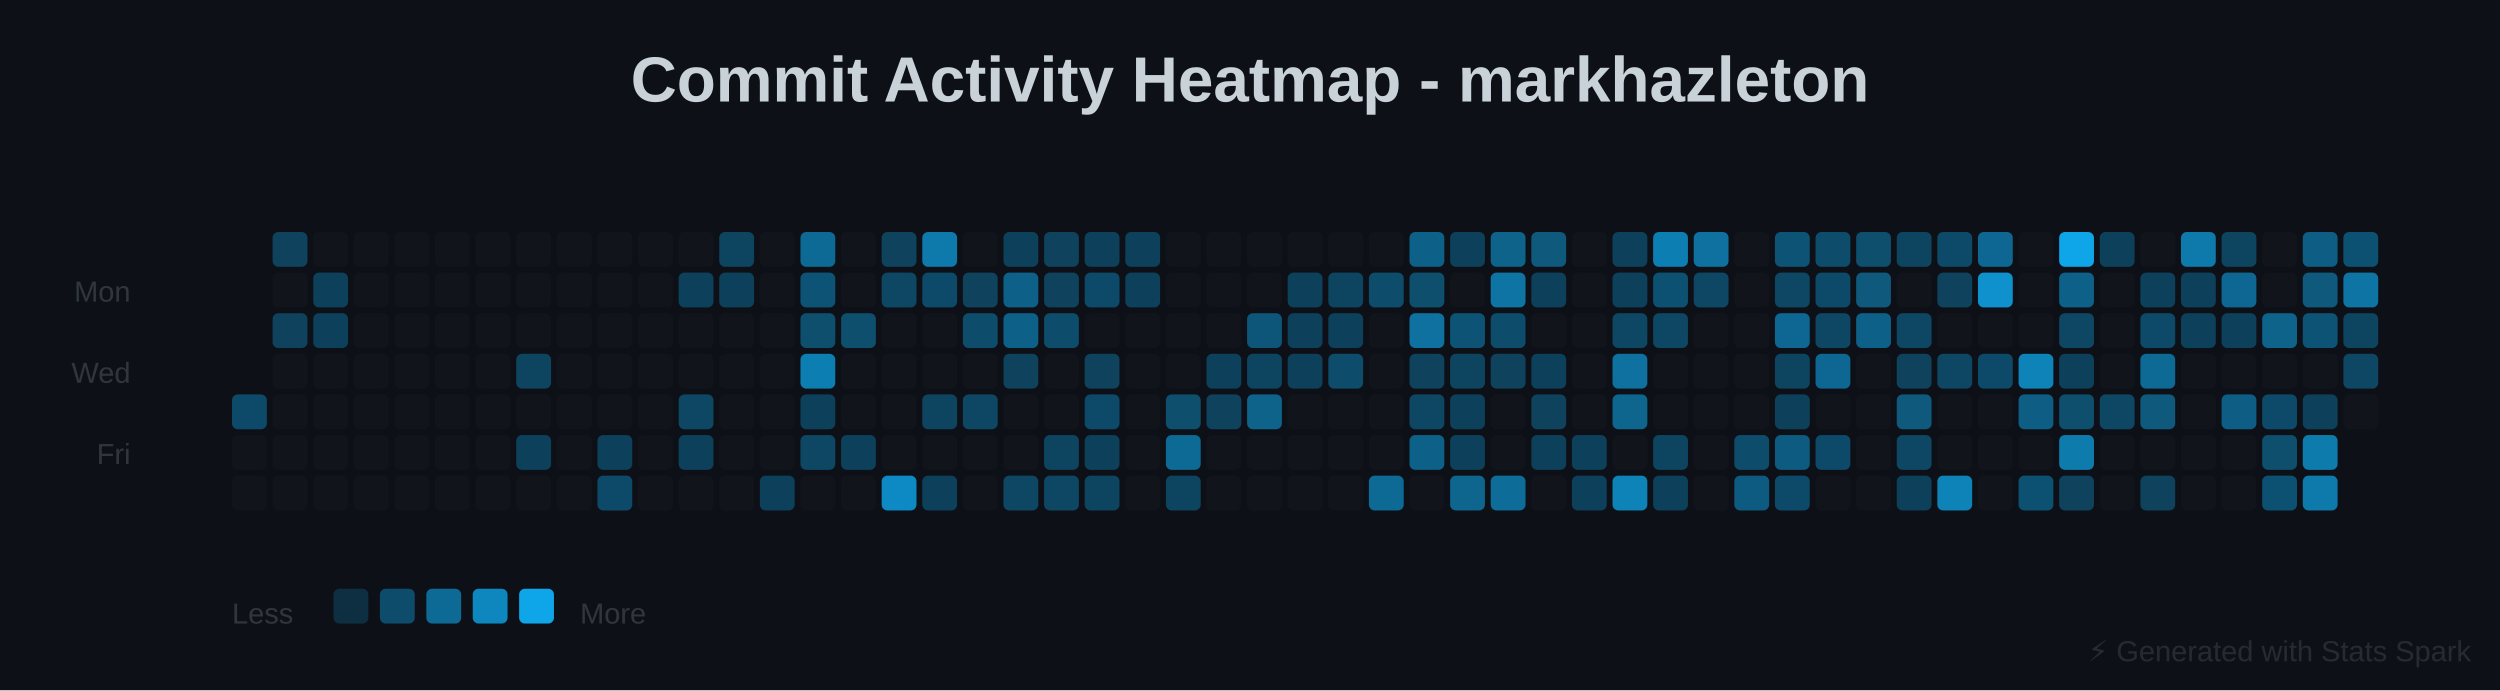
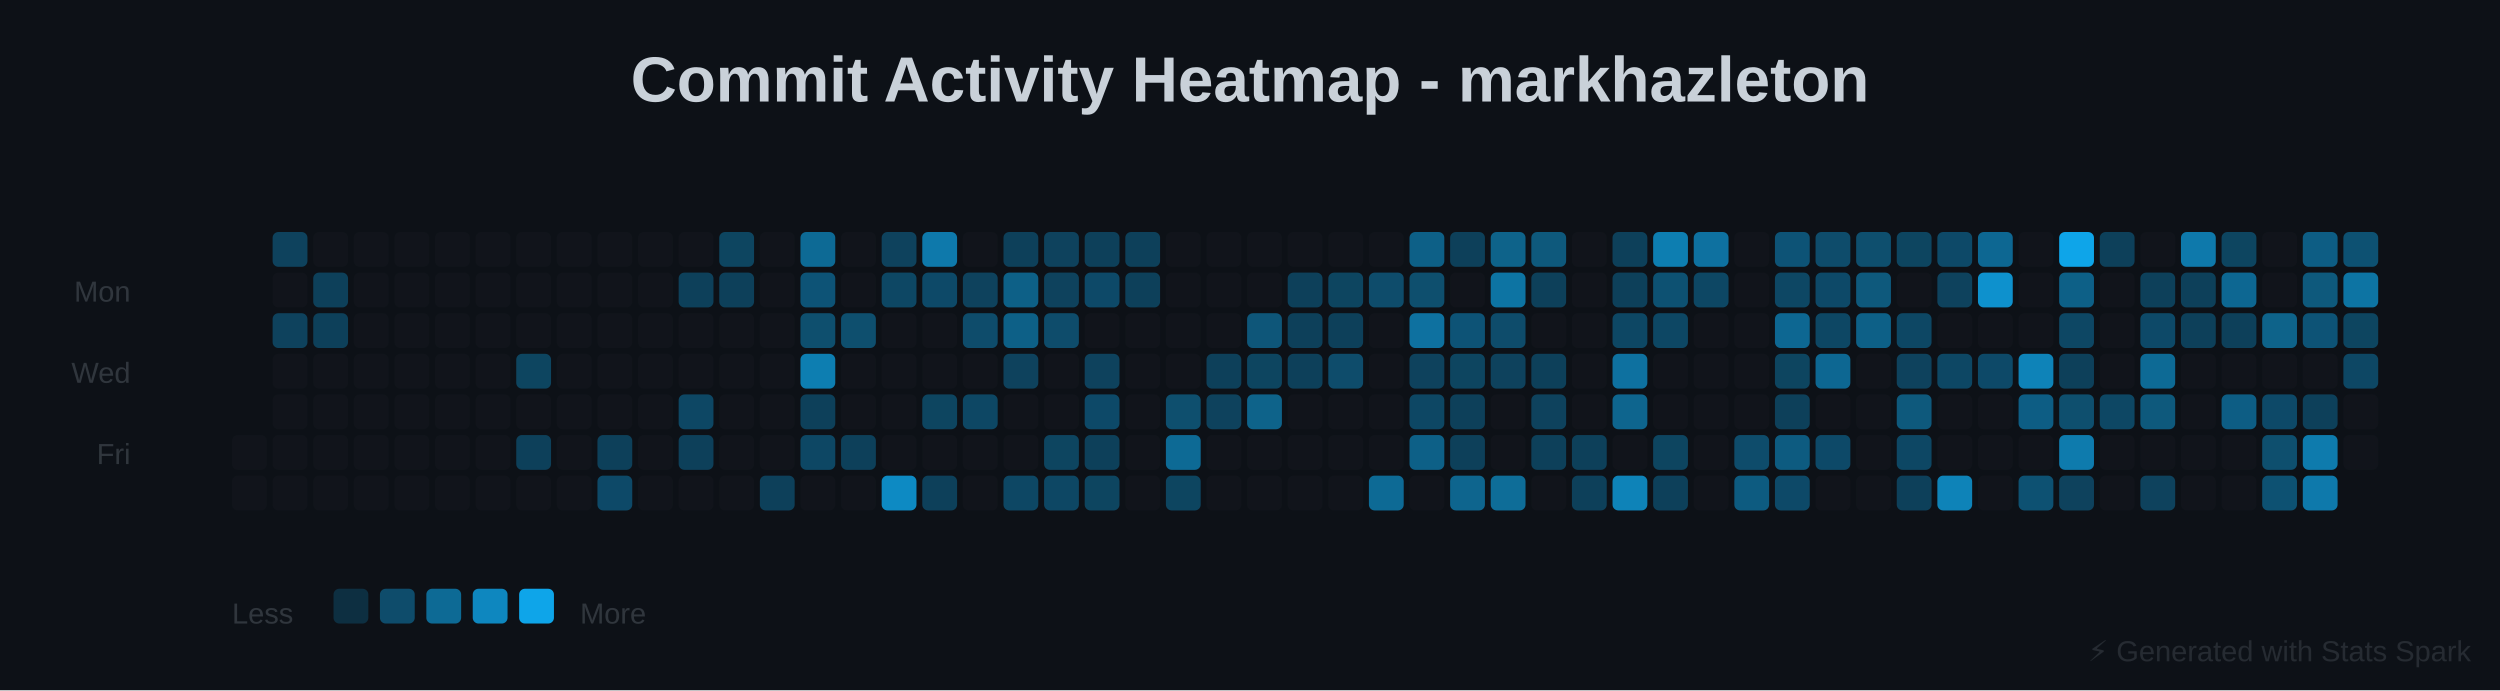
<svg xmlns="http://www.w3.org/2000/svg" baseProfile="full" height="238" version="1.1" width="862">
  <defs />
  <rect fill="#0D1117" height="238" width="862" x="0" y="0" />
  <text fill="#C9D1D9" font-family="Arial, sans-serif" font-size="22px" font-weight="bold" text-anchor="middle" x="431" y="35">Commit Activity Heatmap - markhazleton</text>
  <text fill="#30363D" font-family="Arial, sans-serif" font-size="10px" text-anchor="end" x="45" y="104">Mon</text>
  <text fill="#30363D" font-family="Arial, sans-serif" font-size="10px" text-anchor="end" x="45" y="132">Wed</text>
  <text fill="#30363D" font-family="Arial, sans-serif" font-size="10px" text-anchor="end" x="45" y="160">Fri</text>
-   <rect fill="#0EA5E9" height="12" opacity="0.383" rx="2" width="12" x="80" y="136" />
  <rect fill="#30363D" height="12" opacity="0.1" rx="2" width="12" x="80" y="150" />
  <rect fill="#30363D" height="12" opacity="0.1" rx="2" width="12" x="80" y="164" />
  <rect fill="#0EA5E9" height="12" opacity="0.333" rx="2" width="12" x="94" y="80" />
  <rect fill="#30363D" height="12" opacity="0.1" rx="2" width="12" x="94" y="94" />
  <rect fill="#0EA5E9" height="12" opacity="0.333" rx="2" width="12" x="94" y="108" />
  <rect fill="#30363D" height="12" opacity="0.1" rx="2" width="12" x="94" y="122" />
  <rect fill="#30363D" height="12" opacity="0.1" rx="2" width="12" x="94" y="136" />
  <rect fill="#30363D" height="12" opacity="0.1" rx="2" width="12" x="94" y="150" />
  <rect fill="#30363D" height="12" opacity="0.1" rx="2" width="12" x="94" y="164" />
  <rect fill="#30363D" height="12" opacity="0.1" rx="2" width="12" x="108" y="80" />
  <rect fill="#0EA5E9" height="12" opacity="0.317" rx="2" width="12" x="108" y="94" />
  <rect fill="#0EA5E9" height="12" opacity="0.317" rx="2" width="12" x="108" y="108" />
  <rect fill="#30363D" height="12" opacity="0.1" rx="2" width="12" x="108" y="122" />
  <rect fill="#30363D" height="12" opacity="0.1" rx="2" width="12" x="108" y="136" />
  <rect fill="#30363D" height="12" opacity="0.1" rx="2" width="12" x="108" y="150" />
  <rect fill="#30363D" height="12" opacity="0.1" rx="2" width="12" x="108" y="164" />
  <rect fill="#30363D" height="12" opacity="0.1" rx="2" width="12" x="122" y="80" />
  <rect fill="#30363D" height="12" opacity="0.1" rx="2" width="12" x="122" y="94" />
  <rect fill="#30363D" height="12" opacity="0.1" rx="2" width="12" x="122" y="108" />
  <rect fill="#30363D" height="12" opacity="0.1" rx="2" width="12" x="122" y="122" />
  <rect fill="#30363D" height="12" opacity="0.1" rx="2" width="12" x="122" y="136" />
  <rect fill="#30363D" height="12" opacity="0.1" rx="2" width="12" x="122" y="150" />
  <rect fill="#30363D" height="12" opacity="0.1" rx="2" width="12" x="122" y="164" />
  <rect fill="#30363D" height="12" opacity="0.1" rx="2" width="12" x="136" y="80" />
  <rect fill="#30363D" height="12" opacity="0.1" rx="2" width="12" x="136" y="94" />
  <rect fill="#30363D" height="12" opacity="0.1" rx="2" width="12" x="136" y="108" />
  <rect fill="#30363D" height="12" opacity="0.1" rx="2" width="12" x="136" y="122" />
  <rect fill="#30363D" height="12" opacity="0.1" rx="2" width="12" x="136" y="136" />
  <rect fill="#30363D" height="12" opacity="0.1" rx="2" width="12" x="136" y="150" />
  <rect fill="#30363D" height="12" opacity="0.1" rx="2" width="12" x="136" y="164" />
  <rect fill="#30363D" height="12" opacity="0.1" rx="2" width="12" x="150" y="80" />
  <rect fill="#30363D" height="12" opacity="0.1" rx="2" width="12" x="150" y="94" />
  <rect fill="#30363D" height="12" opacity="0.1" rx="2" width="12" x="150" y="108" />
  <rect fill="#30363D" height="12" opacity="0.1" rx="2" width="12" x="150" y="122" />
  <rect fill="#30363D" height="12" opacity="0.1" rx="2" width="12" x="150" y="136" />
  <rect fill="#30363D" height="12" opacity="0.1" rx="2" width="12" x="150" y="150" />
  <rect fill="#30363D" height="12" opacity="0.1" rx="2" width="12" x="150" y="164" />
  <rect fill="#30363D" height="12" opacity="0.1" rx="2" width="12" x="164" y="80" />
  <rect fill="#30363D" height="12" opacity="0.1" rx="2" width="12" x="164" y="94" />
  <rect fill="#30363D" height="12" opacity="0.1" rx="2" width="12" x="164" y="108" />
  <rect fill="#30363D" height="12" opacity="0.1" rx="2" width="12" x="164" y="122" />
  <rect fill="#30363D" height="12" opacity="0.1" rx="2" width="12" x="164" y="136" />
  <rect fill="#30363D" height="12" opacity="0.1" rx="2" width="12" x="164" y="150" />
  <rect fill="#30363D" height="12" opacity="0.1" rx="2" width="12" x="164" y="164" />
  <rect fill="#30363D" height="12" opacity="0.1" rx="2" width="12" x="178" y="80" />
  <rect fill="#30363D" height="12" opacity="0.1" rx="2" width="12" x="178" y="94" />
  <rect fill="#30363D" height="12" opacity="0.1" rx="2" width="12" x="178" y="108" />
  <rect fill="#0EA5E9" height="12" opacity="0.35" rx="2" width="12" x="178" y="122" />
  <rect fill="#30363D" height="12" opacity="0.1" rx="2" width="12" x="178" y="136" />
  <rect fill="#0EA5E9" height="12" opacity="0.317" rx="2" width="12" x="178" y="150" />
  <rect fill="#30363D" height="12" opacity="0.1" rx="2" width="12" x="178" y="164" />
  <rect fill="#30363D" height="12" opacity="0.1" rx="2" width="12" x="192" y="80" />
  <rect fill="#30363D" height="12" opacity="0.1" rx="2" width="12" x="192" y="94" />
  <rect fill="#30363D" height="12" opacity="0.1" rx="2" width="12" x="192" y="108" />
  <rect fill="#30363D" height="12" opacity="0.1" rx="2" width="12" x="192" y="122" />
  <rect fill="#30363D" height="12" opacity="0.1" rx="2" width="12" x="192" y="136" />
  <rect fill="#30363D" height="12" opacity="0.1" rx="2" width="12" x="192" y="150" />
  <rect fill="#30363D" height="12" opacity="0.1" rx="2" width="12" x="192" y="164" />
  <rect fill="#30363D" height="12" opacity="0.1" rx="2" width="12" x="206" y="80" />
  <rect fill="#30363D" height="12" opacity="0.1" rx="2" width="12" x="206" y="94" />
  <rect fill="#30363D" height="12" opacity="0.1" rx="2" width="12" x="206" y="108" />
  <rect fill="#30363D" height="12" opacity="0.1" rx="2" width="12" x="206" y="122" />
  <rect fill="#30363D" height="12" opacity="0.1" rx="2" width="12" x="206" y="136" />
  <rect fill="#0EA5E9" height="12" opacity="0.317" rx="2" width="12" x="206" y="150" />
  <rect fill="#0EA5E9" height="12" opacity="0.383" rx="2" width="12" x="206" y="164" />
  <rect fill="#30363D" height="12" opacity="0.1" rx="2" width="12" x="220" y="80" />
  <rect fill="#30363D" height="12" opacity="0.1" rx="2" width="12" x="220" y="94" />
  <rect fill="#30363D" height="12" opacity="0.1" rx="2" width="12" x="220" y="108" />
  <rect fill="#30363D" height="12" opacity="0.1" rx="2" width="12" x="220" y="122" />
  <rect fill="#30363D" height="12" opacity="0.1" rx="2" width="12" x="220" y="136" />
  <rect fill="#30363D" height="12" opacity="0.1" rx="2" width="12" x="220" y="150" />
  <rect fill="#30363D" height="12" opacity="0.1" rx="2" width="12" x="220" y="164" />
  <rect fill="#30363D" height="12" opacity="0.1" rx="2" width="12" x="234" y="80" />
  <rect fill="#0EA5E9" height="12" opacity="0.317" rx="2" width="12" x="234" y="94" />
  <rect fill="#30363D" height="12" opacity="0.1" rx="2" width="12" x="234" y="108" />
  <rect fill="#30363D" height="12" opacity="0.1" rx="2" width="12" x="234" y="122" />
  <rect fill="#0EA5E9" height="12" opacity="0.367" rx="2" width="12" x="234" y="136" />
  <rect fill="#0EA5E9" height="12" opacity="0.317" rx="2" width="12" x="234" y="150" />
  <rect fill="#30363D" height="12" opacity="0.1" rx="2" width="12" x="234" y="164" />
  <rect fill="#0EA5E9" height="12" opacity="0.35" rx="2" width="12" x="248" y="80" />
  <rect fill="#0EA5E9" height="12" opacity="0.317" rx="2" width="12" x="248" y="94" />
  <rect fill="#30363D" height="12" opacity="0.1" rx="2" width="12" x="248" y="108" />
  <rect fill="#30363D" height="12" opacity="0.1" rx="2" width="12" x="248" y="122" />
  <rect fill="#30363D" height="12" opacity="0.1" rx="2" width="12" x="248" y="136" />
  <rect fill="#30363D" height="12" opacity="0.1" rx="2" width="12" x="248" y="150" />
  <rect fill="#30363D" height="12" opacity="0.1" rx="2" width="12" x="248" y="164" />
  <rect fill="#30363D" height="12" opacity="0.1" rx="2" width="12" x="262" y="80" />
  <rect fill="#30363D" height="12" opacity="0.1" rx="2" width="12" x="262" y="94" />
  <rect fill="#30363D" height="12" opacity="0.1" rx="2" width="12" x="262" y="108" />
  <rect fill="#30363D" height="12" opacity="0.1" rx="2" width="12" x="262" y="122" />
  <rect fill="#30363D" height="12" opacity="0.1" rx="2" width="12" x="262" y="136" />
  <rect fill="#30363D" height="12" opacity="0.1" rx="2" width="12" x="262" y="150" />
  <rect fill="#0EA5E9" height="12" opacity="0.317" rx="2" width="12" x="262" y="164" />
  <rect fill="#0EA5E9" height="12" opacity="0.6" rx="2" width="12" x="276" y="80" />
  <rect fill="#0EA5E9" height="12" opacity="0.45" rx="2" width="12" x="276" y="94" />
  <rect fill="#0EA5E9" height="12" opacity="0.417" rx="2" width="12" x="276" y="108" />
  <rect fill="#0EA5E9" height="12" opacity="0.733" rx="2" width="12" x="276" y="122" />
  <rect fill="#0EA5E9" height="12" opacity="0.317" rx="2" width="12" x="276" y="136" />
  <rect fill="#0EA5E9" height="12" opacity="0.367" rx="2" width="12" x="276" y="150" />
  <rect fill="#30363D" height="12" opacity="0.1" rx="2" width="12" x="276" y="164" />
  <rect fill="#30363D" height="12" opacity="0.1" rx="2" width="12" x="290" y="80" />
  <rect fill="#30363D" height="12" opacity="0.1" rx="2" width="12" x="290" y="94" />
  <rect fill="#0EA5E9" height="12" opacity="0.417" rx="2" width="12" x="290" y="108" />
  <rect fill="#30363D" height="12" opacity="0.1" rx="2" width="12" x="290" y="122" />
  <rect fill="#30363D" height="12" opacity="0.1" rx="2" width="12" x="290" y="136" />
  <rect fill="#0EA5E9" height="12" opacity="0.317" rx="2" width="12" x="290" y="150" />
  <rect fill="#30363D" height="12" opacity="0.1" rx="2" width="12" x="290" y="164" />
  <rect fill="#0EA5E9" height="12" opacity="0.333" rx="2" width="12" x="304" y="80" />
  <rect fill="#0EA5E9" height="12" opacity="0.367" rx="2" width="12" x="304" y="94" />
  <rect fill="#30363D" height="12" opacity="0.1" rx="2" width="12" x="304" y="108" />
  <rect fill="#30363D" height="12" opacity="0.1" rx="2" width="12" x="304" y="122" />
  <rect fill="#30363D" height="12" opacity="0.1" rx="2" width="12" x="304" y="136" />
  <rect fill="#30363D" height="12" opacity="0.1" rx="2" width="12" x="304" y="150" />
  <rect fill="#0EA5E9" height="12" opacity="0.817" rx="2" width="12" x="304" y="164" />
  <rect fill="#0EA5E9" height="12" opacity="0.7" rx="2" width="12" x="318" y="80" />
  <rect fill="#0EA5E9" height="12" opacity="0.383" rx="2" width="12" x="318" y="94" />
  <rect fill="#30363D" height="12" opacity="0.1" rx="2" width="12" x="318" y="108" />
  <rect fill="#30363D" height="12" opacity="0.1" rx="2" width="12" x="318" y="122" />
  <rect fill="#0EA5E9" height="12" opacity="0.35" rx="2" width="12" x="318" y="136" />
  <rect fill="#30363D" height="12" opacity="0.1" rx="2" width="12" x="318" y="150" />
  <rect fill="#0EA5E9" height="12" opacity="0.317" rx="2" width="12" x="318" y="164" />
  <rect fill="#30363D" height="12" opacity="0.1" rx="2" width="12" x="332" y="80" />
  <rect fill="#0EA5E9" height="12" opacity="0.333" rx="2" width="12" x="332" y="94" />
  <rect fill="#0EA5E9" height="12" opacity="0.4" rx="2" width="12" x="332" y="108" />
  <rect fill="#30363D" height="12" opacity="0.1" rx="2" width="12" x="332" y="122" />
  <rect fill="#0EA5E9" height="12" opacity="0.367" rx="2" width="12" x="332" y="136" />
  <rect fill="#30363D" height="12" opacity="0.1" rx="2" width="12" x="332" y="150" />
  <rect fill="#30363D" height="12" opacity="0.1" rx="2" width="12" x="332" y="164" />
  <rect fill="#0EA5E9" height="12" opacity="0.317" rx="2" width="12" x="346" y="80" />
  <rect fill="#0EA5E9" height="12" opacity="0.533" rx="2" width="12" x="346" y="94" />
  <rect fill="#0EA5E9" height="12" opacity="0.533" rx="2" width="12" x="346" y="108" />
  <rect fill="#0EA5E9" height="12" opacity="0.333" rx="2" width="12" x="346" y="122" />
  <rect fill="#30363D" height="12" opacity="0.1" rx="2" width="12" x="346" y="136" />
  <rect fill="#30363D" height="12" opacity="0.1" rx="2" width="12" x="346" y="150" />
  <rect fill="#0EA5E9" height="12" opacity="0.367" rx="2" width="12" x="346" y="164" />
  <rect fill="#0EA5E9" height="12" opacity="0.333" rx="2" width="12" x="360" y="80" />
  <rect fill="#0EA5E9" height="12" opacity="0.333" rx="2" width="12" x="360" y="94" />
  <rect fill="#0EA5E9" height="12" opacity="0.4" rx="2" width="12" x="360" y="108" />
  <rect fill="#30363D" height="12" opacity="0.1" rx="2" width="12" x="360" y="122" />
  <rect fill="#30363D" height="12" opacity="0.1" rx="2" width="12" x="360" y="136" />
  <rect fill="#0EA5E9" height="12" opacity="0.35" rx="2" width="12" x="360" y="150" />
  <rect fill="#0EA5E9" height="12" opacity="0.367" rx="2" width="12" x="360" y="164" />
  <rect fill="#0EA5E9" height="12" opacity="0.317" rx="2" width="12" x="374" y="80" />
  <rect fill="#0EA5E9" height="12" opacity="0.383" rx="2" width="12" x="374" y="94" />
  <rect fill="#30363D" height="12" opacity="0.1" rx="2" width="12" x="374" y="108" />
  <rect fill="#0EA5E9" height="12" opacity="0.333" rx="2" width="12" x="374" y="122" />
  <rect fill="#0EA5E9" height="12" opacity="0.383" rx="2" width="12" x="374" y="136" />
  <rect fill="#0EA5E9" height="12" opacity="0.317" rx="2" width="12" x="374" y="150" />
  <rect fill="#0EA5E9" height="12" opacity="0.35" rx="2" width="12" x="374" y="164" />
  <rect fill="#0EA5E9" height="12" opacity="0.317" rx="2" width="12" x="388" y="80" />
  <rect fill="#0EA5E9" height="12" opacity="0.317" rx="2" width="12" x="388" y="94" />
  <rect fill="#30363D" height="12" opacity="0.1" rx="2" width="12" x="388" y="108" />
  <rect fill="#30363D" height="12" opacity="0.1" rx="2" width="12" x="388" y="122" />
  <rect fill="#30363D" height="12" opacity="0.1" rx="2" width="12" x="388" y="136" />
  <rect fill="#30363D" height="12" opacity="0.1" rx="2" width="12" x="388" y="150" />
  <rect fill="#30363D" height="12" opacity="0.1" rx="2" width="12" x="388" y="164" />
  <rect fill="#30363D" height="12" opacity="0.1" rx="2" width="12" x="402" y="80" />
  <rect fill="#30363D" height="12" opacity="0.1" rx="2" width="12" x="402" y="94" />
  <rect fill="#30363D" height="12" opacity="0.1" rx="2" width="12" x="402" y="108" />
  <rect fill="#30363D" height="12" opacity="0.1" rx="2" width="12" x="402" y="122" />
  <rect fill="#0EA5E9" height="12" opacity="0.417" rx="2" width="12" x="402" y="136" />
  <rect fill="#0EA5E9" height="12" opacity="0.6" rx="2" width="12" x="402" y="150" />
  <rect fill="#0EA5E9" height="12" opacity="0.35" rx="2" width="12" x="402" y="164" />
  <rect fill="#30363D" height="12" opacity="0.1" rx="2" width="12" x="416" y="80" />
  <rect fill="#30363D" height="12" opacity="0.1" rx="2" width="12" x="416" y="94" />
  <rect fill="#30363D" height="12" opacity="0.1" rx="2" width="12" x="416" y="108" />
  <rect fill="#0EA5E9" height="12" opacity="0.317" rx="2" width="12" x="416" y="122" />
  <rect fill="#0EA5E9" height="12" opacity="0.333" rx="2" width="12" x="416" y="136" />
  <rect fill="#30363D" height="12" opacity="0.1" rx="2" width="12" x="416" y="150" />
  <rect fill="#30363D" height="12" opacity="0.1" rx="2" width="12" x="416" y="164" />
  <rect fill="#30363D" height="12" opacity="0.1" rx="2" width="12" x="430" y="80" />
  <rect fill="#30363D" height="12" opacity="0.1" rx="2" width="12" x="430" y="94" />
  <rect fill="#0EA5E9" height="12" opacity="0.467" rx="2" width="12" x="430" y="108" />
  <rect fill="#0EA5E9" height="12" opacity="0.35" rx="2" width="12" x="430" y="122" />
  <rect fill="#0EA5E9" height="12" opacity="0.55" rx="2" width="12" x="430" y="136" />
  <rect fill="#30363D" height="12" opacity="0.1" rx="2" width="12" x="430" y="150" />
  <rect fill="#30363D" height="12" opacity="0.1" rx="2" width="12" x="430" y="164" />
  <rect fill="#30363D" height="12" opacity="0.1" rx="2" width="12" x="444" y="80" />
  <rect fill="#0EA5E9" height="12" opacity="0.317" rx="2" width="12" x="444" y="94" />
  <rect fill="#0EA5E9" height="12" opacity="0.317" rx="2" width="12" x="444" y="108" />
  <rect fill="#0EA5E9" height="12" opacity="0.317" rx="2" width="12" x="444" y="122" />
  <rect fill="#30363D" height="12" opacity="0.1" rx="2" width="12" x="444" y="136" />
  <rect fill="#30363D" height="12" opacity="0.1" rx="2" width="12" x="444" y="150" />
  <rect fill="#30363D" height="12" opacity="0.1" rx="2" width="12" x="444" y="164" />
  <rect fill="#30363D" height="12" opacity="0.1" rx="2" width="12" x="458" y="80" />
  <rect fill="#0EA5E9" height="12" opacity="0.35" rx="2" width="12" x="458" y="94" />
  <rect fill="#0EA5E9" height="12" opacity="0.317" rx="2" width="12" x="458" y="108" />
  <rect fill="#0EA5E9" height="12" opacity="0.4" rx="2" width="12" x="458" y="122" />
  <rect fill="#30363D" height="12" opacity="0.1" rx="2" width="12" x="458" y="136" />
  <rect fill="#30363D" height="12" opacity="0.1" rx="2" width="12" x="458" y="150" />
  <rect fill="#30363D" height="12" opacity="0.1" rx="2" width="12" x="458" y="164" />
  <rect fill="#30363D" height="12" opacity="0.1" rx="2" width="12" x="472" y="80" />
  <rect fill="#0EA5E9" height="12" opacity="0.4" rx="2" width="12" x="472" y="94" />
  <rect fill="#30363D" height="12" opacity="0.1" rx="2" width="12" x="472" y="108" />
  <rect fill="#30363D" height="12" opacity="0.1" rx="2" width="12" x="472" y="122" />
  <rect fill="#30363D" height="12" opacity="0.1" rx="2" width="12" x="472" y="136" />
  <rect fill="#30363D" height="12" opacity="0.1" rx="2" width="12" x="472" y="150" />
  <rect fill="#0EA5E9" height="12" opacity="0.6" rx="2" width="12" x="472" y="164" />
  <rect fill="#0EA5E9" height="12" opacity="0.533" rx="2" width="12" x="486" y="80" />
  <rect fill="#0EA5E9" height="12" opacity="0.417" rx="2" width="12" x="486" y="94" />
  <rect fill="#0EA5E9" height="12" opacity="0.65" rx="2" width="12" x="486" y="108" />
  <rect fill="#0EA5E9" height="12" opacity="0.333" rx="2" width="12" x="486" y="122" />
  <rect fill="#0EA5E9" height="12" opacity="0.367" rx="2" width="12" x="486" y="136" />
  <rect fill="#0EA5E9" height="12" opacity="0.533" rx="2" width="12" x="486" y="150" />
  <rect fill="#30363D" height="12" opacity="0.1" rx="2" width="12" x="486" y="164" />
  <rect fill="#0EA5E9" height="12" opacity="0.317" rx="2" width="12" x="500" y="80" />
  <rect fill="#30363D" height="12" opacity="0.1" rx="2" width="12" x="500" y="94" />
  <rect fill="#0EA5E9" height="12" opacity="0.45" rx="2" width="12" x="500" y="108" />
  <rect fill="#0EA5E9" height="12" opacity="0.35" rx="2" width="12" x="500" y="122" />
  <rect fill="#0EA5E9" height="12" opacity="0.317" rx="2" width="12" x="500" y="136" />
  <rect fill="#0EA5E9" height="12" opacity="0.317" rx="2" width="12" x="500" y="150" />
  <rect fill="#0EA5E9" height="12" opacity="0.567" rx="2" width="12" x="500" y="164" />
  <rect fill="#0EA5E9" height="12" opacity="0.55" rx="2" width="12" x="514" y="80" />
  <rect fill="#0EA5E9" height="12" opacity="0.667" rx="2" width="12" x="514" y="94" />
  <rect fill="#0EA5E9" height="12" opacity="0.4" rx="2" width="12" x="514" y="108" />
  <rect fill="#0EA5E9" height="12" opacity="0.333" rx="2" width="12" x="514" y="122" />
  <rect fill="#30363D" height="12" opacity="0.1" rx="2" width="12" x="514" y="136" />
  <rect fill="#30363D" height="12" opacity="0.1" rx="2" width="12" x="514" y="150" />
  <rect fill="#0EA5E9" height="12" opacity="0.617" rx="2" width="12" x="514" y="164" />
  <rect fill="#0EA5E9" height="12" opacity="0.483" rx="2" width="12" x="528" y="80" />
  <rect fill="#0EA5E9" height="12" opacity="0.317" rx="2" width="12" x="528" y="94" />
  <rect fill="#30363D" height="12" opacity="0.1" rx="2" width="12" x="528" y="108" />
  <rect fill="#0EA5E9" height="12" opacity="0.317" rx="2" width="12" x="528" y="122" />
  <rect fill="#0EA5E9" height="12" opacity="0.333" rx="2" width="12" x="528" y="136" />
  <rect fill="#0EA5E9" height="12" opacity="0.317" rx="2" width="12" x="528" y="150" />
  <rect fill="#30363D" height="12" opacity="0.1" rx="2" width="12" x="528" y="164" />
  <rect fill="#30363D" height="12" opacity="0.1" rx="2" width="12" x="542" y="80" />
  <rect fill="#30363D" height="12" opacity="0.1" rx="2" width="12" x="542" y="94" />
  <rect fill="#30363D" height="12" opacity="0.1" rx="2" width="12" x="542" y="108" />
  <rect fill="#30363D" height="12" opacity="0.1" rx="2" width="12" x="542" y="122" />
  <rect fill="#30363D" height="12" opacity="0.1" rx="2" width="12" x="542" y="136" />
  <rect fill="#0EA5E9" height="12" opacity="0.317" rx="2" width="12" x="542" y="150" />
  <rect fill="#0EA5E9" height="12" opacity="0.317" rx="2" width="12" x="542" y="164" />
  <rect fill="#0EA5E9" height="12" opacity="0.317" rx="2" width="12" x="556" y="80" />
  <rect fill="#0EA5E9" height="12" opacity="0.317" rx="2" width="12" x="556" y="94" />
  <rect fill="#0EA5E9" height="12" opacity="0.367" rx="2" width="12" x="556" y="108" />
  <rect fill="#0EA5E9" height="12" opacity="0.65" rx="2" width="12" x="556" y="122" />
  <rect fill="#0EA5E9" height="12" opacity="0.567" rx="2" width="12" x="556" y="136" />
  <rect fill="#30363D" height="12" opacity="0.1" rx="2" width="12" x="556" y="150" />
  <rect fill="#0EA5E9" height="12" opacity="0.767" rx="2" width="12" x="556" y="164" />
  <rect fill="#0EA5E9" height="12" opacity="0.733" rx="2" width="12" x="570" y="80" />
  <rect fill="#0EA5E9" height="12" opacity="0.433" rx="2" width="12" x="570" y="94" />
  <rect fill="#0EA5E9" height="12" opacity="0.367" rx="2" width="12" x="570" y="108" />
  <rect fill="#30363D" height="12" opacity="0.1" rx="2" width="12" x="570" y="122" />
  <rect fill="#30363D" height="12" opacity="0.1" rx="2" width="12" x="570" y="136" />
  <rect fill="#0EA5E9" height="12" opacity="0.35" rx="2" width="12" x="570" y="150" />
  <rect fill="#0EA5E9" height="12" opacity="0.317" rx="2" width="12" x="570" y="164" />
  <rect fill="#0EA5E9" height="12" opacity="0.65" rx="2" width="12" x="584" y="80" />
  <rect fill="#0EA5E9" height="12" opacity="0.367" rx="2" width="12" x="584" y="94" />
  <rect fill="#30363D" height="12" opacity="0.1" rx="2" width="12" x="584" y="108" />
  <rect fill="#30363D" height="12" opacity="0.1" rx="2" width="12" x="584" y="122" />
  <rect fill="#30363D" height="12" opacity="0.1" rx="2" width="12" x="584" y="136" />
  <rect fill="#30363D" height="12" opacity="0.1" rx="2" width="12" x="584" y="150" />
  <rect fill="#30363D" height="12" opacity="0.1" rx="2" width="12" x="584" y="164" />
  <rect fill="#30363D" height="12" opacity="0.1" rx="2" width="12" x="598" y="80" />
  <rect fill="#30363D" height="12" opacity="0.1" rx="2" width="12" x="598" y="94" />
  <rect fill="#30363D" height="12" opacity="0.1" rx="2" width="12" x="598" y="108" />
  <rect fill="#30363D" height="12" opacity="0.1" rx="2" width="12" x="598" y="122" />
  <rect fill="#30363D" height="12" opacity="0.1" rx="2" width="12" x="598" y="136" />
  <rect fill="#0EA5E9" height="12" opacity="0.4" rx="2" width="12" x="598" y="150" />
  <rect fill="#0EA5E9" height="12" opacity="0.5" rx="2" width="12" x="598" y="164" />
  <rect fill="#0EA5E9" height="12" opacity="0.45" rx="2" width="12" x="612" y="80" />
  <rect fill="#0EA5E9" height="12" opacity="0.367" rx="2" width="12" x="612" y="94" />
  <rect fill="#0EA5E9" height="12" opacity="0.583" rx="2" width="12" x="612" y="108" />
  <rect fill="#0EA5E9" height="12" opacity="0.35" rx="2" width="12" x="612" y="122" />
  <rect fill="#0EA5E9" height="12" opacity="0.317" rx="2" width="12" x="612" y="136" />
  <rect fill="#0EA5E9" height="12" opacity="0.5" rx="2" width="12" x="612" y="150" />
  <rect fill="#0EA5E9" height="12" opacity="0.383" rx="2" width="12" x="612" y="164" />
  <rect fill="#0EA5E9" height="12" opacity="0.4" rx="2" width="12" x="626" y="80" />
  <rect fill="#0EA5E9" height="12" opacity="0.383" rx="2" width="12" x="626" y="94" />
  <rect fill="#0EA5E9" height="12" opacity="0.367" rx="2" width="12" x="626" y="108" />
  <rect fill="#0EA5E9" height="12" opacity="0.583" rx="2" width="12" x="626" y="122" />
  <rect fill="#30363D" height="12" opacity="0.1" rx="2" width="12" x="626" y="136" />
  <rect fill="#0EA5E9" height="12" opacity="0.383" rx="2" width="12" x="626" y="150" />
  <rect fill="#30363D" height="12" opacity="0.1" rx="2" width="12" x="626" y="164" />
  <rect fill="#0EA5E9" height="12" opacity="0.417" rx="2" width="12" x="640" y="80" />
  <rect fill="#0EA5E9" height="12" opacity="0.483" rx="2" width="12" x="640" y="94" />
  <rect fill="#0EA5E9" height="12" opacity="0.533" rx="2" width="12" x="640" y="108" />
  <rect fill="#30363D" height="12" opacity="0.1" rx="2" width="12" x="640" y="122" />
  <rect fill="#30363D" height="12" opacity="0.1" rx="2" width="12" x="640" y="136" />
  <rect fill="#30363D" height="12" opacity="0.1" rx="2" width="12" x="640" y="150" />
  <rect fill="#30363D" height="12" opacity="0.1" rx="2" width="12" x="640" y="164" />
  <rect fill="#0EA5E9" height="12" opacity="0.35" rx="2" width="12" x="654" y="80" />
  <rect fill="#30363D" height="12" opacity="0.1" rx="2" width="12" x="654" y="94" />
  <rect fill="#0EA5E9" height="12" opacity="0.367" rx="2" width="12" x="654" y="108" />
  <rect fill="#0EA5E9" height="12" opacity="0.333" rx="2" width="12" x="654" y="122" />
  <rect fill="#0EA5E9" height="12" opacity="0.483" rx="2" width="12" x="654" y="136" />
  <rect fill="#0EA5E9" height="12" opacity="0.367" rx="2" width="12" x="654" y="150" />
  <rect fill="#0EA5E9" height="12" opacity="0.317" rx="2" width="12" x="654" y="164" />
  <rect fill="#0EA5E9" height="12" opacity="0.383" rx="2" width="12" x="668" y="80" />
  <rect fill="#0EA5E9" height="12" opacity="0.333" rx="2" width="12" x="668" y="94" />
  <rect fill="#30363D" height="12" opacity="0.1" rx="2" width="12" x="668" y="108" />
  <rect fill="#0EA5E9" height="12" opacity="0.367" rx="2" width="12" x="668" y="122" />
  <rect fill="#30363D" height="12" opacity="0.1" rx="2" width="12" x="668" y="136" />
  <rect fill="#30363D" height="12" opacity="0.1" rx="2" width="12" x="668" y="150" />
  <rect fill="#0EA5E9" height="12" opacity="0.767" rx="2" width="12" x="668" y="164" />
  <rect fill="#0EA5E9" height="12" opacity="0.583" rx="2" width="12" x="682" y="80" />
  <rect fill="#0EA5E9" height="12" opacity="0.867" rx="2" width="12" x="682" y="94" />
  <rect fill="#30363D" height="12" opacity="0.1" rx="2" width="12" x="682" y="108" />
  <rect fill="#0EA5E9" height="12" opacity="0.383" rx="2" width="12" x="682" y="122" />
  <rect fill="#30363D" height="12" opacity="0.1" rx="2" width="12" x="682" y="136" />
  <rect fill="#30363D" height="12" opacity="0.1" rx="2" width="12" x="682" y="150" />
  <rect fill="#30363D" height="12" opacity="0.1" rx="2" width="12" x="682" y="164" />
  <rect fill="#30363D" height="12" opacity="0.1" rx="2" width="12" x="696" y="80" />
  <rect fill="#30363D" height="12" opacity="0.1" rx="2" width="12" x="696" y="94" />
  <rect fill="#30363D" height="12" opacity="0.1" rx="2" width="12" x="696" y="108" />
  <rect fill="#0EA5E9" height="12" opacity="0.767" rx="2" width="12" x="696" y="122" />
  <rect fill="#0EA5E9" height="12" opacity="0.517" rx="2" width="12" x="696" y="136" />
  <rect fill="#30363D" height="12" opacity="0.1" rx="2" width="12" x="696" y="150" />
  <rect fill="#0EA5E9" height="12" opacity="0.433" rx="2" width="12" x="696" y="164" />
  <rect fill="#0EA5E9" height="12" opacity="1.0" rx="2" width="12" x="710" y="80" />
  <rect fill="#0EA5E9" height="12" opacity="0.533" rx="2" width="12" x="710" y="94" />
  <rect fill="#0EA5E9" height="12" opacity="0.367" rx="2" width="12" x="710" y="108" />
  <rect fill="#0EA5E9" height="12" opacity="0.317" rx="2" width="12" x="710" y="122" />
  <rect fill="#0EA5E9" height="12" opacity="0.417" rx="2" width="12" x="710" y="136" />
  <rect fill="#0EA5E9" height="12" opacity="0.717" rx="2" width="12" x="710" y="150" />
  <rect fill="#0EA5E9" height="12" opacity="0.333" rx="2" width="12" x="710" y="164" />
  <rect fill="#0EA5E9" height="12" opacity="0.317" rx="2" width="12" x="724" y="80" />
  <rect fill="#30363D" height="12" opacity="0.1" rx="2" width="12" x="724" y="94" />
  <rect fill="#30363D" height="12" opacity="0.1" rx="2" width="12" x="724" y="108" />
  <rect fill="#30363D" height="12" opacity="0.1" rx="2" width="12" x="724" y="122" />
  <rect fill="#0EA5E9" height="12" opacity="0.367" rx="2" width="12" x="724" y="136" />
  <rect fill="#30363D" height="12" opacity="0.1" rx="2" width="12" x="724" y="150" />
  <rect fill="#30363D" height="12" opacity="0.1" rx="2" width="12" x="724" y="164" />
  <rect fill="#30363D" height="12" opacity="0.1" rx="2" width="12" x="738" y="80" />
  <rect fill="#0EA5E9" height="12" opacity="0.317" rx="2" width="12" x="738" y="94" />
  <rect fill="#0EA5E9" height="12" opacity="0.383" rx="2" width="12" x="738" y="108" />
  <rect fill="#0EA5E9" height="12" opacity="0.6" rx="2" width="12" x="738" y="122" />
  <rect fill="#0EA5E9" height="12" opacity="0.483" rx="2" width="12" x="738" y="136" />
  <rect fill="#30363D" height="12" opacity="0.1" rx="2" width="12" x="738" y="150" />
  <rect fill="#0EA5E9" height="12" opacity="0.333" rx="2" width="12" x="738" y="164" />
  <rect fill="#0EA5E9" height="12" opacity="0.7" rx="2" width="12" x="752" y="80" />
  <rect fill="#0EA5E9" height="12" opacity="0.317" rx="2" width="12" x="752" y="94" />
  <rect fill="#0EA5E9" height="12" opacity="0.317" rx="2" width="12" x="752" y="108" />
  <rect fill="#30363D" height="12" opacity="0.1" rx="2" width="12" x="752" y="122" />
  <rect fill="#30363D" height="12" opacity="0.1" rx="2" width="12" x="752" y="136" />
  <rect fill="#30363D" height="12" opacity="0.1" rx="2" width="12" x="752" y="150" />
  <rect fill="#30363D" height="12" opacity="0.1" rx="2" width="12" x="752" y="164" />
  <rect fill="#0EA5E9" height="12" opacity="0.35" rx="2" width="12" x="766" y="80" />
  <rect fill="#0EA5E9" height="12" opacity="0.583" rx="2" width="12" x="766" y="94" />
  <rect fill="#0EA5E9" height="12" opacity="0.317" rx="2" width="12" x="766" y="108" />
  <rect fill="#30363D" height="12" opacity="0.1" rx="2" width="12" x="766" y="122" />
  <rect fill="#0EA5E9" height="12" opacity="0.517" rx="2" width="12" x="766" y="136" />
  <rect fill="#30363D" height="12" opacity="0.1" rx="2" width="12" x="766" y="150" />
  <rect fill="#30363D" height="12" opacity="0.1" rx="2" width="12" x="766" y="164" />
  <rect fill="#30363D" height="12" opacity="0.1" rx="2" width="12" x="780" y="80" />
  <rect fill="#30363D" height="12" opacity="0.1" rx="2" width="12" x="780" y="94" />
  <rect fill="#0EA5E9" height="12" opacity="0.55" rx="2" width="12" x="780" y="108" />
  <rect fill="#30363D" height="12" opacity="0.1" rx="2" width="12" x="780" y="122" />
  <rect fill="#0EA5E9" height="12" opacity="0.383" rx="2" width="12" x="780" y="136" />
  <rect fill="#0EA5E9" height="12" opacity="0.417" rx="2" width="12" x="780" y="150" />
  <rect fill="#0EA5E9" height="12" opacity="0.433" rx="2" width="12" x="780" y="164" />
  <rect fill="#0EA5E9" height="12" opacity="0.517" rx="2" width="12" x="794" y="80" />
  <rect fill="#0EA5E9" height="12" opacity="0.483" rx="2" width="12" x="794" y="94" />
  <rect fill="#0EA5E9" height="12" opacity="0.45" rx="2" width="12" x="794" y="108" />
  <rect fill="#30363D" height="12" opacity="0.1" rx="2" width="12" x="794" y="122" />
  <rect fill="#0EA5E9" height="12" opacity="0.317" rx="2" width="12" x="794" y="136" />
  <rect fill="#0EA5E9" height="12" opacity="0.717" rx="2" width="12" x="794" y="150" />
  <rect fill="#0EA5E9" height="12" opacity="0.7" rx="2" width="12" x="794" y="164" />
  <rect fill="#0EA5E9" height="12" opacity="0.433" rx="2" width="12" x="808" y="80" />
  <rect fill="#0EA5E9" height="12" opacity="0.667" rx="2" width="12" x="808" y="94" />
  <rect fill="#0EA5E9" height="12" opacity="0.35" rx="2" width="12" x="808" y="108" />
  <rect fill="#0EA5E9" height="12" opacity="0.367" rx="2" width="12" x="808" y="122" />
  <rect fill="#30363D" height="12" opacity="0.1" rx="2" width="12" x="808" y="136" />
+   <rect fill="#30363D" height="12" opacity="0.1" rx="2" width="12" x="808" y="150" />
  <text fill="#30363D" font-family="Arial, sans-serif" font-size="10px" x="80" y="215">Less</text>
  <rect fill="#0EA5E9" height="12" opacity="0.2" rx="2" width="12" x="115" y="203" />
  <rect fill="#0EA5E9" height="12" opacity="0.4" rx="2" width="12" x="131" y="203" />
  <rect fill="#0EA5E9" height="12" opacity="0.6" rx="2" width="12" x="147" y="203" />
  <rect fill="#0EA5E9" height="12" opacity="0.8" rx="2" width="12" x="163" y="203" />
  <rect fill="#0EA5E9" height="12" opacity="1.0" rx="2" width="12" x="179" y="203" />
  <text fill="#30363D" font-family="Arial, sans-serif" font-size="10px" x="200" y="215">More</text>
  <text fill="#30363D" font-family="Arial, sans-serif" font-size="10px" opacity="0.7" text-anchor="end" x="852" y="228">⚡ Generated with Stats Spark</text>
</svg>
